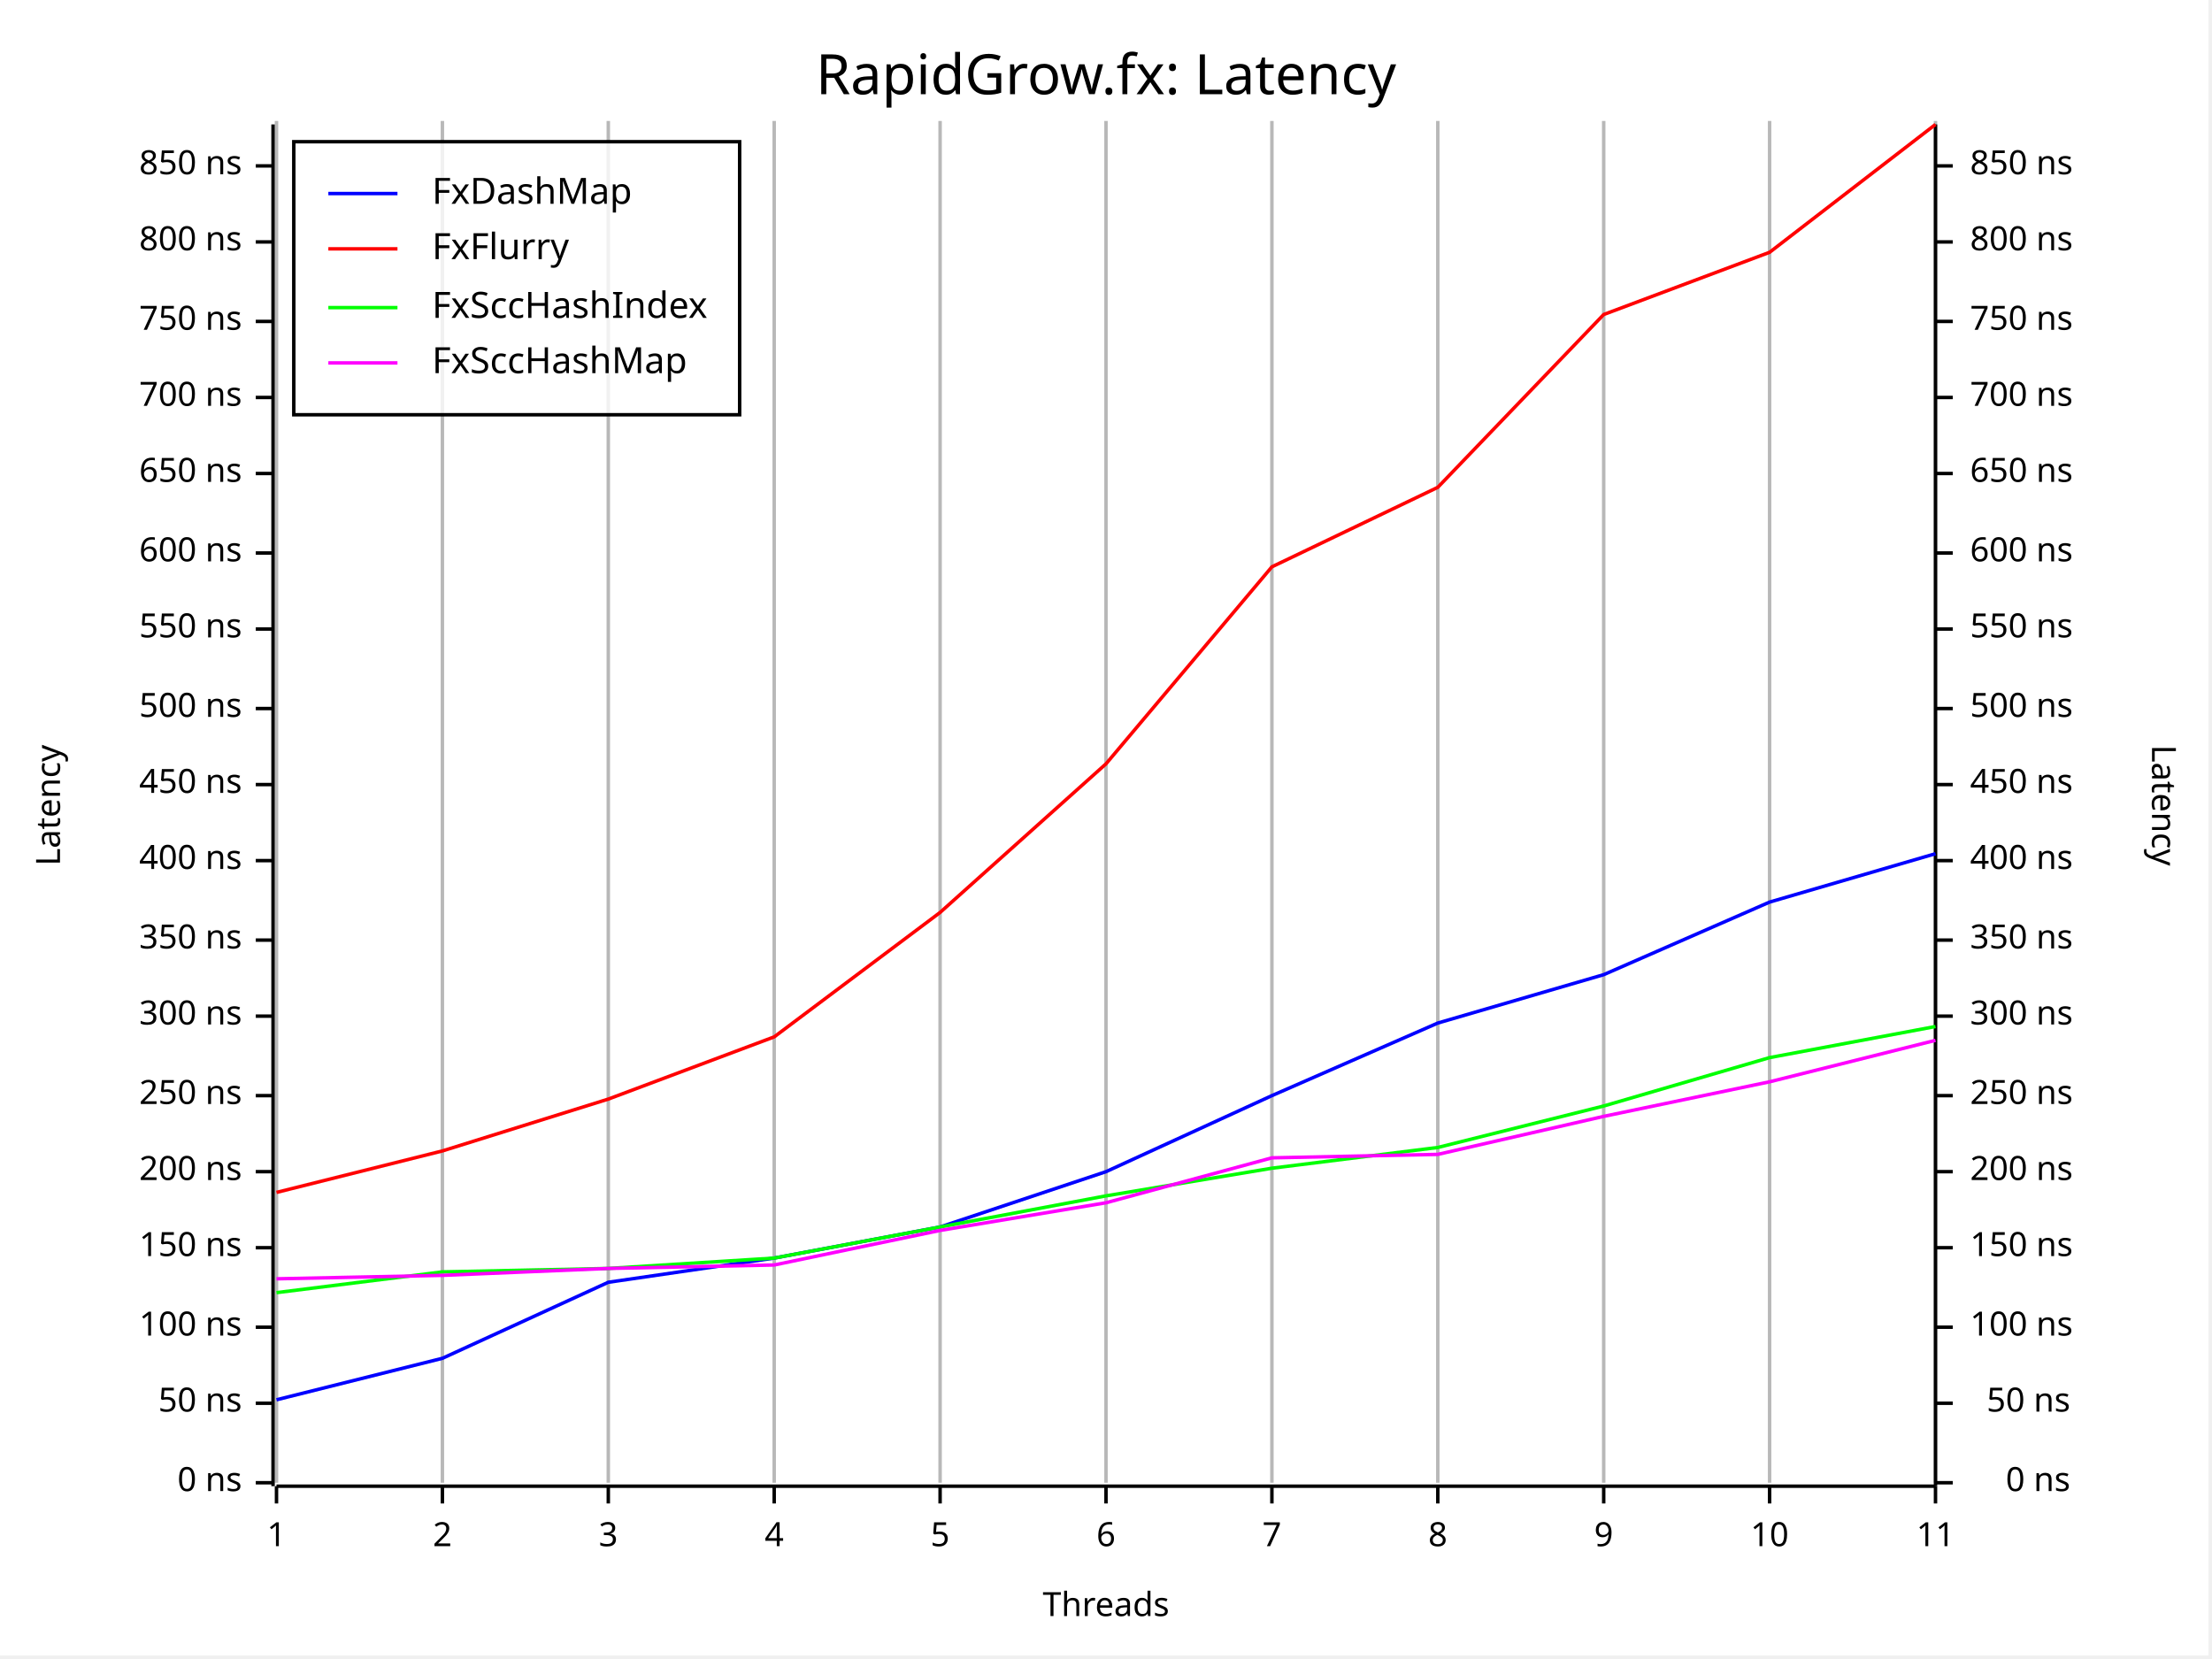
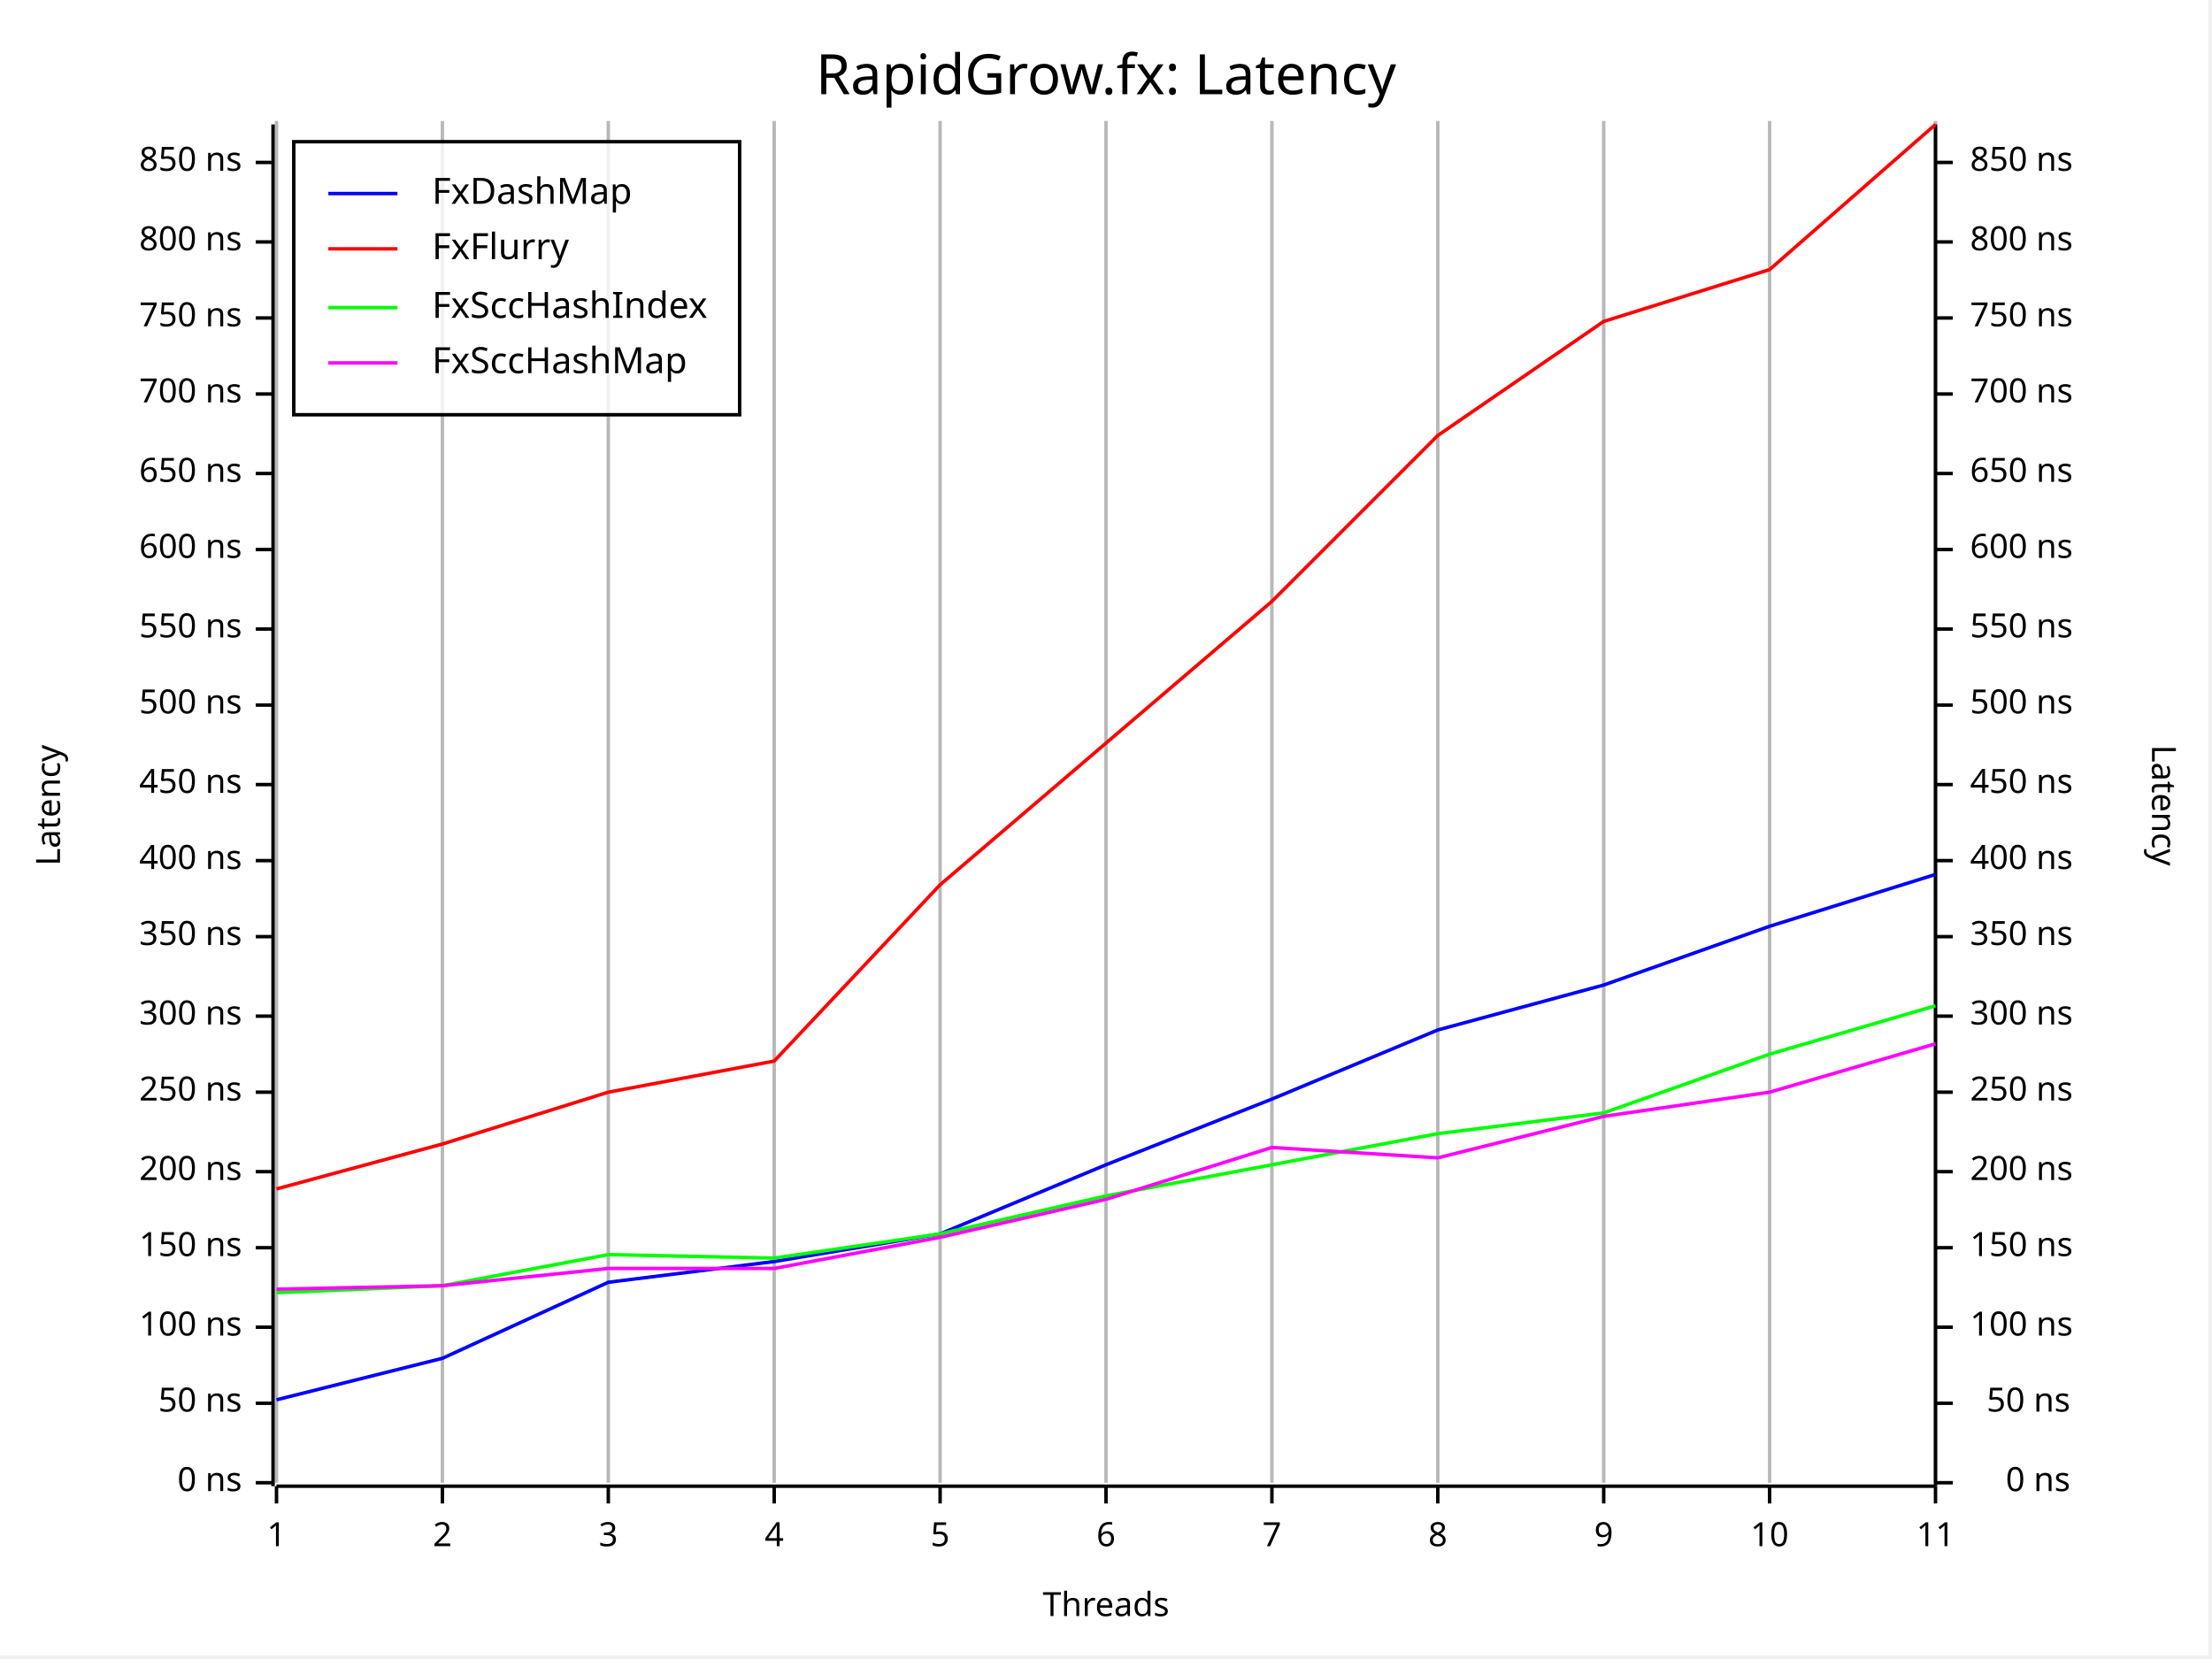
<svg xmlns="http://www.w3.org/2000/svg" width="640" height="480" viewBox="0 0 640 480">
  <rect x="0" y="0" width="639" height="479" opacity="1" fill="#FFFFFF" stroke="none" />
  <text x="320" y="15" dy="0.76em" text-anchor="middle" font-family="Fira Code" font-size="16.129" opacity="1" fill="#000000">
RapidGrow.fx: Latency
</text>
  <line opacity="0.1" stroke="#000000" stroke-width="1" x1="80" y1="429" x2="80" y2="35" />
  <line opacity="0.1" stroke="#000000" stroke-width="1" x1="128" y1="429" x2="128" y2="35" />
  <line opacity="0.1" stroke="#000000" stroke-width="1" x1="176" y1="429" x2="176" y2="35" />
  <line opacity="0.1" stroke="#000000" stroke-width="1" x1="224" y1="429" x2="224" y2="35" />
  <line opacity="0.1" stroke="#000000" stroke-width="1" x1="272" y1="429" x2="272" y2="35" />
  <line opacity="0.1" stroke="#000000" stroke-width="1" x1="320" y1="429" x2="320" y2="35" />
  <line opacity="0.1" stroke="#000000" stroke-width="1" x1="368" y1="429" x2="368" y2="35" />
  <line opacity="0.1" stroke="#000000" stroke-width="1" x1="416" y1="429" x2="416" y2="35" />
  <line opacity="0.1" stroke="#000000" stroke-width="1" x1="464" y1="429" x2="464" y2="35" />
  <line opacity="0.1" stroke="#000000" stroke-width="1" x1="512" y1="429" x2="512" y2="35" />
  <line opacity="0.1" stroke="#000000" stroke-width="1" x1="560" y1="429" x2="560" y2="35" />
  <text x="10" y="233" dy="0.76em" text-anchor="middle" font-family="sans-serif" font-size="9.677" opacity="1" fill="#000000" transform="rotate(270, 10, 233)">
Latency
</text>
  <text x="320" y="470" dy="-0.5ex" text-anchor="middle" font-family="sans-serif" font-size="9.677" opacity="1" fill="#000000">
Threads
</text>
  <text x="630" y="233" dy="0.76em" text-anchor="middle" font-family="sans-serif" font-size="9.677" opacity="1" fill="#000000" transform="rotate(90, 630, 233)">
Latency
</text>
  <line opacity="0.2" stroke="#000000" stroke-width="1" x1="80" y1="429" x2="80" y2="35" />
  <line opacity="0.2" stroke="#000000" stroke-width="1" x1="128" y1="429" x2="128" y2="35" />
  <line opacity="0.2" stroke="#000000" stroke-width="1" x1="176" y1="429" x2="176" y2="35" />
  <line opacity="0.2" stroke="#000000" stroke-width="1" x1="224" y1="429" x2="224" y2="35" />
  <line opacity="0.2" stroke="#000000" stroke-width="1" x1="272" y1="429" x2="272" y2="35" />
  <line opacity="0.2" stroke="#000000" stroke-width="1" x1="320" y1="429" x2="320" y2="35" />
  <line opacity="0.2" stroke="#000000" stroke-width="1" x1="368" y1="429" x2="368" y2="35" />
  <line opacity="0.2" stroke="#000000" stroke-width="1" x1="416" y1="429" x2="416" y2="35" />
  <line opacity="0.2" stroke="#000000" stroke-width="1" x1="464" y1="429" x2="464" y2="35" />
  <line opacity="0.2" stroke="#000000" stroke-width="1" x1="512" y1="429" x2="512" y2="35" />
  <line opacity="0.2" stroke="#000000" stroke-width="1" x1="560" y1="429" x2="560" y2="35" />
  <polyline fill="none" opacity="1" stroke="#000000" stroke-width="1" points="79,36 79,430 " />
  <text x="70" y="429" dy="0.5ex" text-anchor="end" font-family="sans-serif" font-size="9.677" opacity="1" fill="#000000">
0 ns
</text>
  <polyline fill="none" opacity="1" stroke="#000000" stroke-width="1" points="74,429 79,429 " />
  <text x="70" y="406" dy="0.5ex" text-anchor="end" font-family="sans-serif" font-size="9.677" opacity="1" fill="#000000">
50 ns
</text>
  <polyline fill="none" opacity="1" stroke="#000000" stroke-width="1" points="74,406 79,406 " />
  <text x="70" y="384" dy="0.5ex" text-anchor="end" font-family="sans-serif" font-size="9.677" opacity="1" fill="#000000">
100 ns
</text>
  <polyline fill="none" opacity="1" stroke="#000000" stroke-width="1" points="74,384 79,384 " />
  <text x="70" y="361" dy="0.5ex" text-anchor="end" font-family="sans-serif" font-size="9.677" opacity="1" fill="#000000">
150 ns
</text>
  <polyline fill="none" opacity="1" stroke="#000000" stroke-width="1" points="74,361 79,361 " />
  <text x="70" y="339" dy="0.5ex" text-anchor="end" font-family="sans-serif" font-size="9.677" opacity="1" fill="#000000">
200 ns
</text>
  <polyline fill="none" opacity="1" stroke="#000000" stroke-width="1" points="74,339 79,339 " />
-   <text x="70" y="317" dy="0.5ex" text-anchor="end" font-family="sans-serif" font-size="9.677" opacity="1" fill="#000000">
+   <text x="70" y="316" dy="0.5ex" text-anchor="end" font-family="sans-serif" font-size="9.677" opacity="1" fill="#000000">
250 ns
</text>
-   <polyline fill="none" opacity="1" stroke="#000000" stroke-width="1" points="74,317 79,317 " />
+   <polyline fill="none" opacity="1" stroke="#000000" stroke-width="1" points="74,316 79,316 " />
  <text x="70" y="294" dy="0.5ex" text-anchor="end" font-family="sans-serif" font-size="9.677" opacity="1" fill="#000000">
300 ns
</text>
  <polyline fill="none" opacity="1" stroke="#000000" stroke-width="1" points="74,294 79,294 " />
-   <text x="70" y="272" dy="0.5ex" text-anchor="end" font-family="sans-serif" font-size="9.677" opacity="1" fill="#000000">
+   <text x="70" y="271" dy="0.5ex" text-anchor="end" font-family="sans-serif" font-size="9.677" opacity="1" fill="#000000">
350 ns
</text>
-   <polyline fill="none" opacity="1" stroke="#000000" stroke-width="1" points="74,272 79,272 " />
+   <polyline fill="none" opacity="1" stroke="#000000" stroke-width="1" points="74,271 79,271 " />
  <text x="70" y="249" dy="0.5ex" text-anchor="end" font-family="sans-serif" font-size="9.677" opacity="1" fill="#000000">
400 ns
</text>
  <polyline fill="none" opacity="1" stroke="#000000" stroke-width="1" points="74,249 79,249 " />
  <text x="70" y="227" dy="0.5ex" text-anchor="end" font-family="sans-serif" font-size="9.677" opacity="1" fill="#000000">
450 ns
</text>
  <polyline fill="none" opacity="1" stroke="#000000" stroke-width="1" points="74,227 79,227 " />
-   <text x="70" y="205" dy="0.5ex" text-anchor="end" font-family="sans-serif" font-size="9.677" opacity="1" fill="#000000">
+   <text x="70" y="204" dy="0.5ex" text-anchor="end" font-family="sans-serif" font-size="9.677" opacity="1" fill="#000000">
500 ns
</text>
-   <polyline fill="none" opacity="1" stroke="#000000" stroke-width="1" points="74,205 79,205 " />
+   <polyline fill="none" opacity="1" stroke="#000000" stroke-width="1" points="74,204 79,204 " />
  <text x="70" y="182" dy="0.5ex" text-anchor="end" font-family="sans-serif" font-size="9.677" opacity="1" fill="#000000">
550 ns
</text>
  <polyline fill="none" opacity="1" stroke="#000000" stroke-width="1" points="74,182 79,182 " />
-   <text x="70" y="160" dy="0.5ex" text-anchor="end" font-family="sans-serif" font-size="9.677" opacity="1" fill="#000000">
+   <text x="70" y="159" dy="0.5ex" text-anchor="end" font-family="sans-serif" font-size="9.677" opacity="1" fill="#000000">
600 ns
</text>
-   <polyline fill="none" opacity="1" stroke="#000000" stroke-width="1" points="74,160 79,160 " />
+   <polyline fill="none" opacity="1" stroke="#000000" stroke-width="1" points="74,159 79,159 " />
  <text x="70" y="137" dy="0.5ex" text-anchor="end" font-family="sans-serif" font-size="9.677" opacity="1" fill="#000000">
650 ns
</text>
  <polyline fill="none" opacity="1" stroke="#000000" stroke-width="1" points="74,137 79,137 " />
-   <text x="70" y="115" dy="0.5ex" text-anchor="end" font-family="sans-serif" font-size="9.677" opacity="1" fill="#000000">
+   <text x="70" y="114" dy="0.5ex" text-anchor="end" font-family="sans-serif" font-size="9.677" opacity="1" fill="#000000">
700 ns
</text>
-   <polyline fill="none" opacity="1" stroke="#000000" stroke-width="1" points="74,115 79,115 " />
-   <text x="70" y="93" dy="0.5ex" text-anchor="end" font-family="sans-serif" font-size="9.677" opacity="1" fill="#000000">
+   <polyline fill="none" opacity="1" stroke="#000000" stroke-width="1" points="74,114 79,114 " />
+   <text x="70" y="92" dy="0.5ex" text-anchor="end" font-family="sans-serif" font-size="9.677" opacity="1" fill="#000000">
750 ns
</text>
-   <polyline fill="none" opacity="1" stroke="#000000" stroke-width="1" points="74,93 79,93 " />
+   <polyline fill="none" opacity="1" stroke="#000000" stroke-width="1" points="74,92 79,92 " />
  <text x="70" y="70" dy="0.5ex" text-anchor="end" font-family="sans-serif" font-size="9.677" opacity="1" fill="#000000">
800 ns
</text>
  <polyline fill="none" opacity="1" stroke="#000000" stroke-width="1" points="74,70 79,70 " />
-   <text x="70" y="48" dy="0.5ex" text-anchor="end" font-family="sans-serif" font-size="9.677" opacity="1" fill="#000000">
+   <text x="70" y="47" dy="0.5ex" text-anchor="end" font-family="sans-serif" font-size="9.677" opacity="1" fill="#000000">
850 ns
</text>
-   <polyline fill="none" opacity="1" stroke="#000000" stroke-width="1" points="74,48 79,48 " />
+   <polyline fill="none" opacity="1" stroke="#000000" stroke-width="1" points="74,47 79,47 " />
  <polyline fill="none" opacity="1" stroke="#000000" stroke-width="1" points="80,430 560,430 " />
  <text x="80" y="440" dy="0.76em" text-anchor="middle" font-family="sans-serif" font-size="9.677" opacity="1" fill="#000000">
1
</text>
  <polyline fill="none" opacity="1" stroke="#000000" stroke-width="1" points="80,430 80,435 " />
  <text x="128" y="440" dy="0.76em" text-anchor="middle" font-family="sans-serif" font-size="9.677" opacity="1" fill="#000000">
2
</text>
  <polyline fill="none" opacity="1" stroke="#000000" stroke-width="1" points="128,430 128,435 " />
  <text x="176" y="440" dy="0.76em" text-anchor="middle" font-family="sans-serif" font-size="9.677" opacity="1" fill="#000000">
3
</text>
  <polyline fill="none" opacity="1" stroke="#000000" stroke-width="1" points="176,430 176,435 " />
  <text x="224" y="440" dy="0.76em" text-anchor="middle" font-family="sans-serif" font-size="9.677" opacity="1" fill="#000000">
4
</text>
  <polyline fill="none" opacity="1" stroke="#000000" stroke-width="1" points="224,430 224,435 " />
  <text x="272" y="440" dy="0.76em" text-anchor="middle" font-family="sans-serif" font-size="9.677" opacity="1" fill="#000000">
5
</text>
  <polyline fill="none" opacity="1" stroke="#000000" stroke-width="1" points="272,430 272,435 " />
  <text x="320" y="440" dy="0.76em" text-anchor="middle" font-family="sans-serif" font-size="9.677" opacity="1" fill="#000000">
6
</text>
  <polyline fill="none" opacity="1" stroke="#000000" stroke-width="1" points="320,430 320,435 " />
  <text x="368" y="440" dy="0.76em" text-anchor="middle" font-family="sans-serif" font-size="9.677" opacity="1" fill="#000000">
7
</text>
  <polyline fill="none" opacity="1" stroke="#000000" stroke-width="1" points="368,430 368,435 " />
  <text x="416" y="440" dy="0.76em" text-anchor="middle" font-family="sans-serif" font-size="9.677" opacity="1" fill="#000000">
8
</text>
  <polyline fill="none" opacity="1" stroke="#000000" stroke-width="1" points="416,430 416,435 " />
  <text x="464" y="440" dy="0.76em" text-anchor="middle" font-family="sans-serif" font-size="9.677" opacity="1" fill="#000000">
9
</text>
  <polyline fill="none" opacity="1" stroke="#000000" stroke-width="1" points="464,430 464,435 " />
  <text x="512" y="440" dy="0.76em" text-anchor="middle" font-family="sans-serif" font-size="9.677" opacity="1" fill="#000000">
10
</text>
  <polyline fill="none" opacity="1" stroke="#000000" stroke-width="1" points="512,430 512,435 " />
  <text x="560" y="440" dy="0.76em" text-anchor="middle" font-family="sans-serif" font-size="9.677" opacity="1" fill="#000000">
11
</text>
  <polyline fill="none" opacity="1" stroke="#000000" stroke-width="1" points="560,430 560,435 " />
  <polyline fill="none" opacity="1" stroke="#000000" stroke-width="1" points="560,36 560,430 " />
  <text x="599" y="429" dy="0.5ex" text-anchor="end" font-family="sans-serif" font-size="9.677" opacity="1" fill="#000000">
0 ns
</text>
  <polyline fill="none" opacity="1" stroke="#000000" stroke-width="1" points="560,429 565,429 " />
  <text x="599" y="406" dy="0.5ex" text-anchor="end" font-family="sans-serif" font-size="9.677" opacity="1" fill="#000000">
50 ns
</text>
  <polyline fill="none" opacity="1" stroke="#000000" stroke-width="1" points="560,406 565,406 " />
  <text x="570" y="384" dy="0.5ex" text-anchor="start" font-family="sans-serif" font-size="9.677" opacity="1" fill="#000000">
100 ns
</text>
  <polyline fill="none" opacity="1" stroke="#000000" stroke-width="1" points="560,384 565,384 " />
  <text x="570" y="361" dy="0.5ex" text-anchor="start" font-family="sans-serif" font-size="9.677" opacity="1" fill="#000000">
150 ns
</text>
  <polyline fill="none" opacity="1" stroke="#000000" stroke-width="1" points="560,361 565,361 " />
  <text x="570" y="339" dy="0.5ex" text-anchor="start" font-family="sans-serif" font-size="9.677" opacity="1" fill="#000000">
200 ns
</text>
  <polyline fill="none" opacity="1" stroke="#000000" stroke-width="1" points="560,339 565,339 " />
-   <text x="570" y="317" dy="0.5ex" text-anchor="start" font-family="sans-serif" font-size="9.677" opacity="1" fill="#000000">
+   <text x="570" y="316" dy="0.5ex" text-anchor="start" font-family="sans-serif" font-size="9.677" opacity="1" fill="#000000">
250 ns
</text>
-   <polyline fill="none" opacity="1" stroke="#000000" stroke-width="1" points="560,317 565,317 " />
+   <polyline fill="none" opacity="1" stroke="#000000" stroke-width="1" points="560,316 565,316 " />
  <text x="570" y="294" dy="0.5ex" text-anchor="start" font-family="sans-serif" font-size="9.677" opacity="1" fill="#000000">
300 ns
</text>
  <polyline fill="none" opacity="1" stroke="#000000" stroke-width="1" points="560,294 565,294 " />
-   <text x="570" y="272" dy="0.5ex" text-anchor="start" font-family="sans-serif" font-size="9.677" opacity="1" fill="#000000">
+   <text x="570" y="271" dy="0.5ex" text-anchor="start" font-family="sans-serif" font-size="9.677" opacity="1" fill="#000000">
350 ns
</text>
-   <polyline fill="none" opacity="1" stroke="#000000" stroke-width="1" points="560,272 565,272 " />
+   <polyline fill="none" opacity="1" stroke="#000000" stroke-width="1" points="560,271 565,271 " />
  <text x="570" y="249" dy="0.5ex" text-anchor="start" font-family="sans-serif" font-size="9.677" opacity="1" fill="#000000">
400 ns
</text>
  <polyline fill="none" opacity="1" stroke="#000000" stroke-width="1" points="560,249 565,249 " />
  <text x="570" y="227" dy="0.5ex" text-anchor="start" font-family="sans-serif" font-size="9.677" opacity="1" fill="#000000">
450 ns
</text>
  <polyline fill="none" opacity="1" stroke="#000000" stroke-width="1" points="560,227 565,227 " />
-   <text x="570" y="205" dy="0.5ex" text-anchor="start" font-family="sans-serif" font-size="9.677" opacity="1" fill="#000000">
+   <text x="570" y="204" dy="0.5ex" text-anchor="start" font-family="sans-serif" font-size="9.677" opacity="1" fill="#000000">
500 ns
</text>
-   <polyline fill="none" opacity="1" stroke="#000000" stroke-width="1" points="560,205 565,205 " />
+   <polyline fill="none" opacity="1" stroke="#000000" stroke-width="1" points="560,204 565,204 " />
  <text x="570" y="182" dy="0.5ex" text-anchor="start" font-family="sans-serif" font-size="9.677" opacity="1" fill="#000000">
550 ns
</text>
  <polyline fill="none" opacity="1" stroke="#000000" stroke-width="1" points="560,182 565,182 " />
-   <text x="570" y="160" dy="0.5ex" text-anchor="start" font-family="sans-serif" font-size="9.677" opacity="1" fill="#000000">
+   <text x="570" y="159" dy="0.5ex" text-anchor="start" font-family="sans-serif" font-size="9.677" opacity="1" fill="#000000">
600 ns
</text>
-   <polyline fill="none" opacity="1" stroke="#000000" stroke-width="1" points="560,160 565,160 " />
+   <polyline fill="none" opacity="1" stroke="#000000" stroke-width="1" points="560,159 565,159 " />
  <text x="570" y="137" dy="0.5ex" text-anchor="start" font-family="sans-serif" font-size="9.677" opacity="1" fill="#000000">
650 ns
</text>
  <polyline fill="none" opacity="1" stroke="#000000" stroke-width="1" points="560,137 565,137 " />
-   <text x="570" y="115" dy="0.5ex" text-anchor="start" font-family="sans-serif" font-size="9.677" opacity="1" fill="#000000">
+   <text x="570" y="114" dy="0.5ex" text-anchor="start" font-family="sans-serif" font-size="9.677" opacity="1" fill="#000000">
700 ns
</text>
-   <polyline fill="none" opacity="1" stroke="#000000" stroke-width="1" points="560,115 565,115 " />
-   <text x="570" y="93" dy="0.5ex" text-anchor="start" font-family="sans-serif" font-size="9.677" opacity="1" fill="#000000">
+   <polyline fill="none" opacity="1" stroke="#000000" stroke-width="1" points="560,114 565,114 " />
+   <text x="570" y="92" dy="0.5ex" text-anchor="start" font-family="sans-serif" font-size="9.677" opacity="1" fill="#000000">
750 ns
</text>
-   <polyline fill="none" opacity="1" stroke="#000000" stroke-width="1" points="560,93 565,93 " />
+   <polyline fill="none" opacity="1" stroke="#000000" stroke-width="1" points="560,92 565,92 " />
  <text x="570" y="70" dy="0.5ex" text-anchor="start" font-family="sans-serif" font-size="9.677" opacity="1" fill="#000000">
800 ns
</text>
  <polyline fill="none" opacity="1" stroke="#000000" stroke-width="1" points="560,70 565,70 " />
-   <text x="570" y="48" dy="0.5ex" text-anchor="start" font-family="sans-serif" font-size="9.677" opacity="1" fill="#000000">
+   <text x="570" y="47" dy="0.5ex" text-anchor="start" font-family="sans-serif" font-size="9.677" opacity="1" fill="#000000">
850 ns
</text>
-   <polyline fill="none" opacity="1" stroke="#000000" stroke-width="1" points="560,48 565,48 " />
-   <polyline fill="none" opacity="1" stroke="#0000FF" stroke-width="1" points="80,405 128,393 176,371 224,364 272,355 320,339 368,317 416,296 464,282 512,261 560,247 " />
-   <polyline fill="none" opacity="1" stroke="#FF0000" stroke-width="1" points="80,345 128,333 176,318 224,300 272,264 320,221 368,164 416,141 464,91 512,73 560,36 " />
-   <polyline fill="none" opacity="1" stroke="#00FF00" stroke-width="1" points="80,374 128,368 176,367 224,364 272,355 320,346 368,338 416,332 464,320 512,306 560,297 " />
-   <polyline fill="none" opacity="1" stroke="#FF00FF" stroke-width="1" points="80,370 128,369 176,367 224,366 272,356 320,348 368,335 416,334 464,323 512,313 560,301 " />
+   <polyline fill="none" opacity="1" stroke="#000000" stroke-width="1" points="560,47 565,47 " />
+   <polyline fill="none" opacity="1" stroke="#0000FF" stroke-width="1" points="80,405 128,393 176,371 224,365 272,357 320,337 368,318 416,298 464,285 512,268 560,253 " />
+   <polyline fill="none" opacity="1" stroke="#FF0000" stroke-width="1" points="80,344 128,331 176,316 224,307 272,256 320,215 368,174 416,126 464,93 512,78 560,36 " />
+   <polyline fill="none" opacity="1" stroke="#00FF00" stroke-width="1" points="80,374 128,372 176,363 224,364 272,357 320,346 368,337 416,328 464,322 512,305 560,291 " />
+   <polyline fill="none" opacity="1" stroke="#FF00FF" stroke-width="1" points="80,373 128,372 176,367 224,367 272,358 320,347 368,332 416,335 464,323 512,316 560,302 " />
  <rect x="85" y="41" width="129" height="79" opacity="0.8" fill="#FFFFFF" stroke="none" />
  <rect x="85" y="41" width="129" height="79" opacity="1" fill="none" stroke="#000000" />
  <text x="125" y="51" dy="0.76em" text-anchor="start" font-family="Fira Code" font-size="10.484" opacity="1" fill="#000000">
FxDashMap
</text>
  <text x="125" y="67" dy="0.76em" text-anchor="start" font-family="Fira Code" font-size="10.484" opacity="1" fill="#000000">
FxFlurry
</text>
  <text x="125" y="84" dy="0.76em" text-anchor="start" font-family="Fira Code" font-size="10.484" opacity="1" fill="#000000">
FxSccHashIndex
</text>
  <text x="125" y="100" dy="0.76em" text-anchor="start" font-family="Fira Code" font-size="10.484" opacity="1" fill="#000000">
FxSccHashMap
</text>
  <polyline fill="none" opacity="1" stroke="#0000FF" stroke-width="1" points="95,56 115,56 " />
  <polyline fill="none" opacity="1" stroke="#FF0000" stroke-width="1" points="95,72 115,72 " />
  <polyline fill="none" opacity="1" stroke="#00FF00" stroke-width="1" points="95,89 115,89 " />
  <polyline fill="none" opacity="1" stroke="#FF00FF" stroke-width="1" points="95,105 115,105 " />
</svg>
